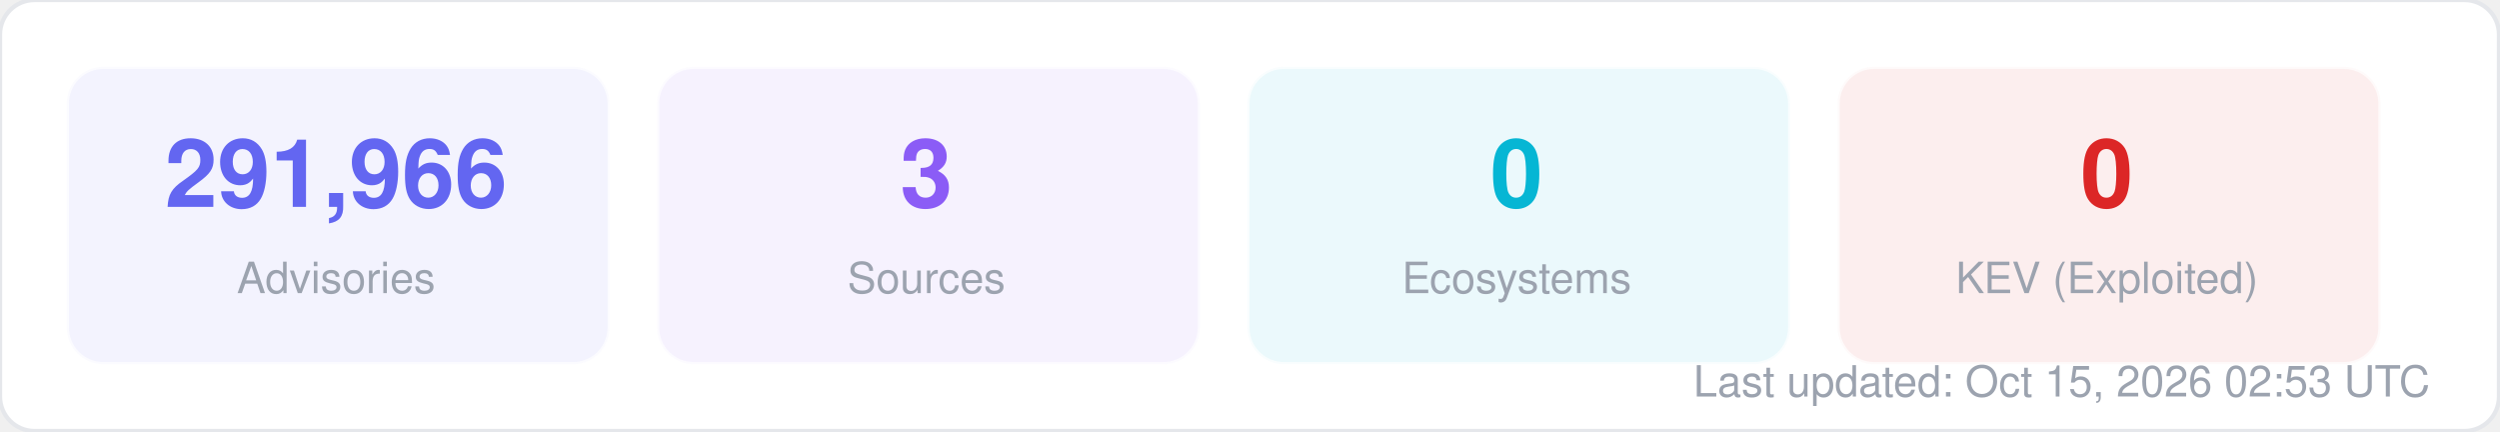
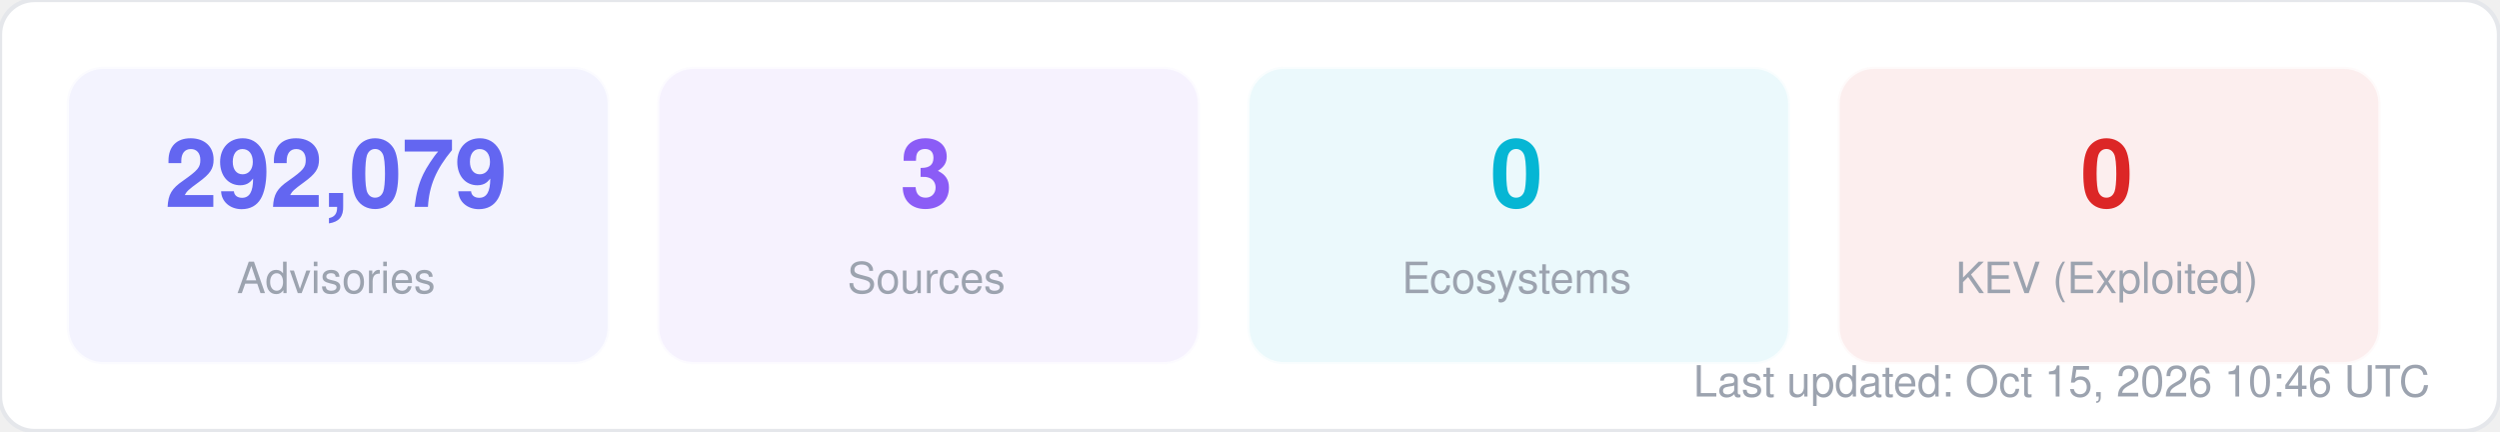
<svg xmlns="http://www.w3.org/2000/svg" width="580" height="100" viewBox="0 0 580 100" fill="none">
  <style>
  text { font-family: -apple-system, BlinkMacSystemFont, "Segoe UI", Helvetica, Arial, sans-serif; }
  .title { font-size: 14px; font-weight: 700; fill: #1f2937; }
  .label { font-size: 11px; fill: #6b7280; }
  .value { font-size: 11px; font-weight: 600; fill: #374151; }
  .big-number { font-size: 28px; font-weight: 800; fill: #111827; }
  .sub { font-size: 10px; fill: #9ca3af; }
</style>
  <rect width="580" height="100" rx="8" fill="#ffffff" stroke="#e5e7eb" stroke-width="1" />
  <rect x="16" y="16" width="125" height="68" rx="8" fill="#6366f1" opacity="0.08" stroke="#6366f1" stroke-width="1" stroke-opacity="0.3" />
-   <text x="78" y="48" text-anchor="middle" class="big-number" style="font-size:22px; fill:#6366f1">291,966</text>
+   <text x="78" y="48" text-anchor="middle" class="big-number" style="font-size:22px; fill:#6366f1">292,079</text>
  <text x="78" y="68" text-anchor="middle" class="sub">Advisories</text>
  <rect x="153" y="16" width="125" height="68" rx="8" fill="#8b5cf6" opacity="0.08" stroke="#8b5cf6" stroke-width="1" stroke-opacity="0.3" />
  <text x="215" y="48" text-anchor="middle" class="big-number" style="font-size:22px; fill:#8b5cf6">3</text>
  <text x="215" y="68" text-anchor="middle" class="sub">Sources</text>
  <rect x="290" y="16" width="125" height="68" rx="8" fill="#06b6d4" opacity="0.08" stroke="#06b6d4" stroke-width="1" stroke-opacity="0.3" />
  <text x="352" y="48" text-anchor="middle" class="big-number" style="font-size:22px; fill:#06b6d4">0</text>
  <text x="352" y="68" text-anchor="middle" class="sub">Ecosystems</text>
  <rect x="427" y="16" width="125" height="68" rx="8" fill="#dc2626" opacity="0.08" stroke="#dc2626" stroke-width="1" stroke-opacity="0.3" />
  <text x="489" y="48" text-anchor="middle" class="big-number" style="font-size:22px; fill:#dc2626">0</text>
  <text x="489" y="68" text-anchor="middle" class="sub">KEV (Exploited)</text>
-   <text x="564" y="92" text-anchor="end" class="sub">Last updated: Oct 15, 2026 02:53 UTC</text>
+   <text x="564" y="92" text-anchor="end" class="sub">Last updated: Oct 15, 2026 10:46 UTC</text>
</svg>
